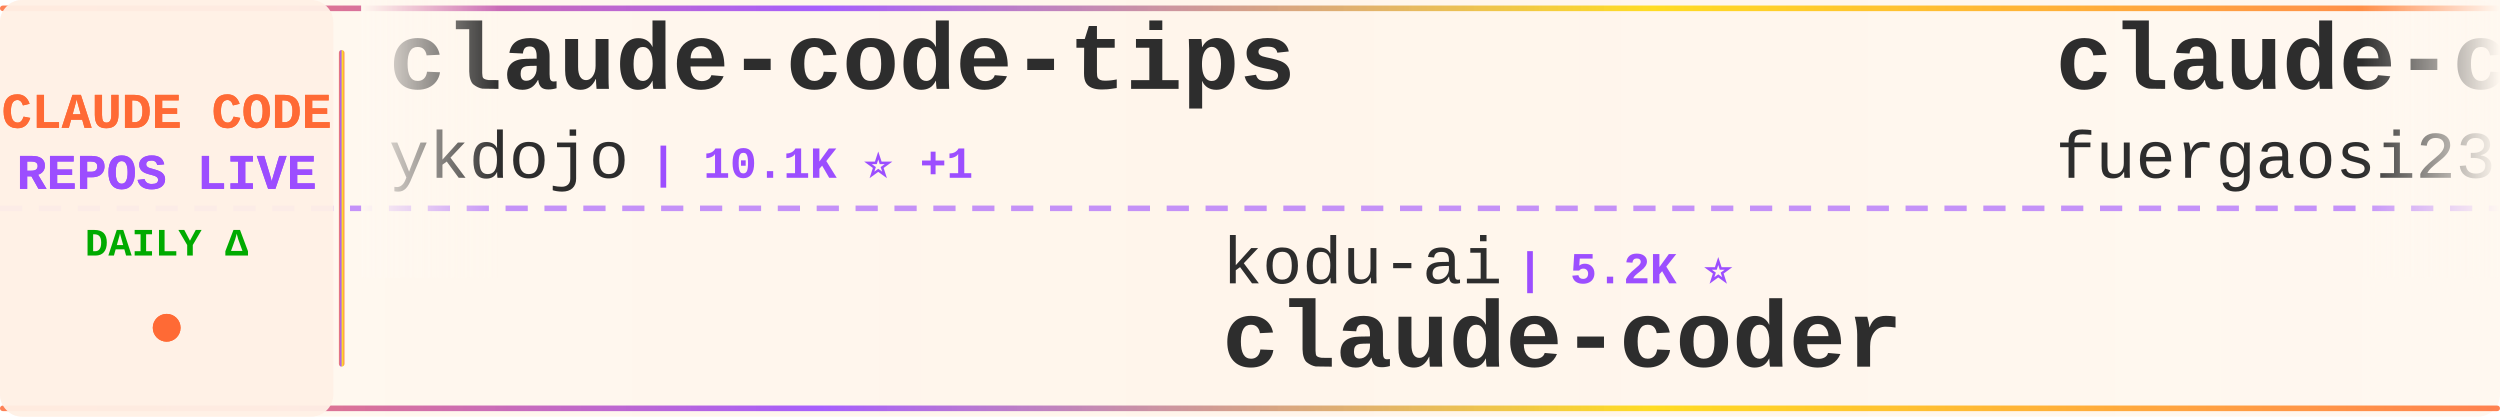
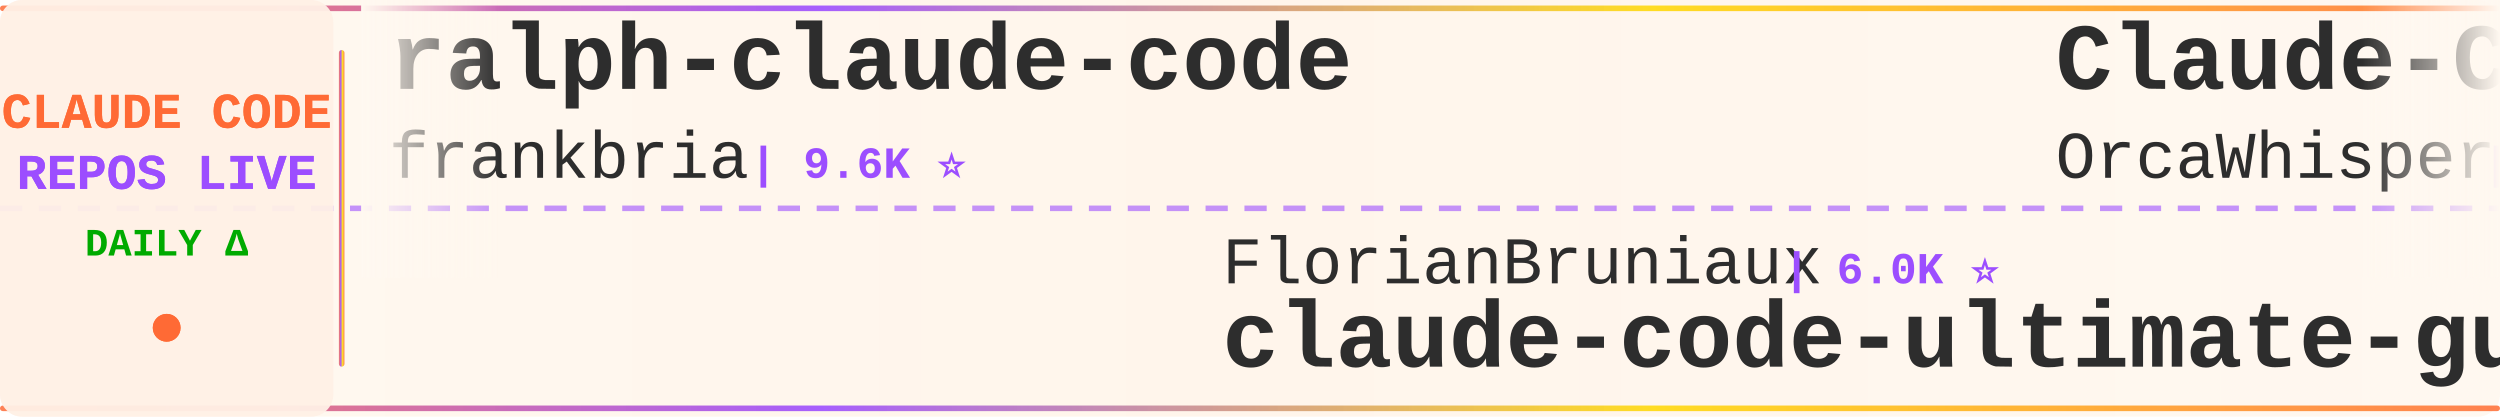
<svg xmlns="http://www.w3.org/2000/svg" width="900" height="150">
  <defs>
    <linearGradient id="tickerBg" x1="0%" y1="0%" x2="100%" y2="0%">
      <stop offset="0%" style="stop-color:#fff8f0;stop-opacity:0.98" />
      <stop offset="50%" style="stop-color:#fff5eb;stop-opacity:1" />
      <stop offset="100%" style="stop-color:#fff8f0;stop-opacity:0.98" />
    </linearGradient>
    <linearGradient id="borderGrad" x1="0%" y1="0%" x2="100%" y2="0%">
      <stop offset="0%" style="stop-color:#FF6B35;stop-opacity:0.85">
        <animate attributeName="stop-opacity" values="0.85;1;0.85" dur="2s" repeatCount="indefinite" />
      </stop>
      <stop offset="33%" style="stop-color:#9C4EFF;stop-opacity:0.9">
        <animate attributeName="stop-opacity" values="0.9;1;0.9" dur="2.2s" repeatCount="indefinite" />
      </stop>
      <stop offset="66%" style="stop-color:#FFD700;stop-opacity:0.85">
        <animate attributeName="stop-opacity" values="0.85;1;0.85" dur="1.8s" repeatCount="indefinite" />
      </stop>
      <stop offset="100%" style="stop-color:#FF6B35;stop-opacity:0.85">
        <animate attributeName="stop-opacity" values="0.85;1;0.85" dur="2s" repeatCount="indefinite" />
      </stop>
    </linearGradient>
    <filter id="textGlow">
      <feGaussianBlur stdDeviation="0.15" result="coloredBlur" />
      <feMerge>
        <feMergeNode in="coloredBlur" />
        <feMergeNode in="SourceGraphic" />
      </feMerge>
    </filter>
    <filter id="metricGlow">
      <feGaussianBlur stdDeviation="0.2" result="coloredBlur" />
      <feMerge>
        <feMergeNode in="coloredBlur" />
        <feMergeNode in="SourceGraphic" />
      </feMerge>
    </filter>
    <linearGradient id="leftFade" x1="0%" y1="0%" x2="100%" y2="0%">
      <stop offset="0%" style="stop-color:#fff8f0;stop-opacity:1" />
      <stop offset="100%" style="stop-color:#fff8f0;stop-opacity:0" />
    </linearGradient>
    <linearGradient id="rightFade" x1="0%" y1="0%" x2="100%" y2="0%">
      <stop offset="0%" style="stop-color:#fff8f0;stop-opacity:0" />
      <stop offset="100%" style="stop-color:#fff8f0;stop-opacity:1" />
    </linearGradient>
  </defs>
  <rect width="900" height="150" fill="url(#tickerBg)" rx="8" />
  <rect x="0" y="2" width="900" height="2" fill="url(#borderGrad)" rx="1" />
  <rect x="0" y="146" width="900" height="2" fill="url(#borderGrad)" rx="1" />
  <line x1="0" y1="75" x2="900" y2="75" stroke="#9C4EFF" stroke-width="2" stroke-dasharray="8 6" opacity="0.6" />
  <rect x="0" y="0" width="120" height="150" fill="#fff0e6" opacity="0.95" rx="8" />
  <text x="60" y="46" font-family="'Courier New', monospace" font-size="18" font-weight="bold" fill="#FF6B35" text-anchor="middle" filter="url(#textGlow)">
    CLAUDE CODE
  </text>
  <text x="60" y="68" font-family="'Courier New', monospace" font-size="18" font-weight="bold" fill="#9C4EFF" text-anchor="middle" filter="url(#textGlow)">
    REPOS LIVE
  </text>
  <text x="60" y="92" font-family="'Courier New', monospace" font-size="14" font-weight="bold" fill="#00aa00" text-anchor="middle">
    DAILY Δ
  </text>
  <circle cx="60" cy="118" r="5" fill="#FF6B35" filter="url(#metricGlow)">
    <animate attributeName="r" values="4;6;4" dur="1.5s" repeatCount="indefinite" />
    <animate attributeName="opacity" values="0.6;1;0.6" dur="1.5s" repeatCount="indefinite" />
  </circle>
  <rect x="122" y="18" width="2" height="114" fill="url(#borderGrad)" rx="1" />
  <clipPath id="tickerClip">
    <rect x="130" y="0" width="770" height="150" />
  </clipPath>
  <g clip-path="url(#tickerClip)">
    <g id="tickerItems">
      <animateTransform attributeName="transform" attributeType="XML" type="translate" from="0 0" to="-3000 0" dur="54s" repeatCount="indefinite" />
      <g transform="translate(0, 0)">
-         <text x="140" y="32" font-family="'Courier New', monospace" font-size="34" font-weight="bold" fill="#2d2d2d">claude-code-tips</text>
-         <text x="140" y="64" font-family="'Courier New', monospace" font-size="24" font-weight="normal" fill="#2d2d2d" opacity="1.0">ykdojo</text>
-         <text x="234" y="64" font-family="'Courier New', monospace" font-size="16" font-weight="bold" fill="#9C4EFF"> | 10.1K ⭐ +1</text>
+         <text x="140" y="32" font-family="'Courier New', monospace" font-size="34" font-weight="bold" fill="#2d2d2d">ralph-claude-code</text>
+         <text x="140" y="64" font-family="'Courier New', monospace" font-size="24" font-weight="normal" fill="#2d2d2d" opacity="1.0">frankbria</text>
+         <text x="270" y="64" font-family="'Courier New', monospace" font-size="16" font-weight="bold" fill="#9C4EFF"> | 9.6K ⭐</text>
      </g>
      <g transform="translate(300, 0)">
-         <text x="140" y="102" font-family="'Courier New', monospace" font-size="24" font-weight="normal" fill="#2d2d2d" opacity="1.0">kodu-ai</text>
-         <text x="246" y="102" font-family="'Courier New', monospace" font-size="16" font-weight="bold" fill="#9C4EFF"> | 5.2K ⭐</text>
-         <text x="140" y="132" font-family="'Courier New', monospace" font-size="34" font-weight="bold" fill="#2d2d2d">claude-coder</text>
+         <text x="140" y="102" font-family="'Courier New', monospace" font-size="24" font-weight="normal" fill="#2d2d2d" opacity="1.0">FlorianBruniaux</text>
+         <text x="342" y="102" font-family="'Courier New', monospace" font-size="16" font-weight="bold" fill="#9C4EFF"> | 6.0K ⭐</text>
+         <text x="140" y="132" font-family="'Courier New', monospace" font-size="34" font-weight="bold" fill="#2d2d2d">claude-code-ultimate-gui...</text>
      </g>
      <g transform="translate(600, 0)">
-         <text x="140" y="32" font-family="'Courier New', monospace" font-size="34" font-weight="bold" fill="#2d2d2d">claude-code-proxy</text>
-         <text x="140" y="64" font-family="'Courier New', monospace" font-size="24" font-weight="normal" fill="#2d2d2d" opacity="1.0">fuergaosi233</text>
-         <text x="306" y="64" font-family="'Courier New', monospace" font-size="16" font-weight="bold" fill="#9C4EFF"> | 2.8K ⭐ +1</text>
+         <text x="140" y="32" font-family="'Courier New', monospace" font-size="34" font-weight="bold" fill="#2d2d2d">Claude-Code</text>
+         <text x="140" y="64" font-family="'Courier New', monospace" font-size="24" font-weight="normal" fill="#2d2d2d" opacity="1.0">OrcaWhisper</text>
+         <text x="294" y="64" font-family="'Courier New', monospace" font-size="16" font-weight="bold" fill="#9C4EFF"> | 96 ⭐</text>
      </g>
      <g transform="translate(900, 0)">
-         <text x="140" y="102" font-family="'Courier New', monospace" font-size="24" font-weight="normal" fill="#2d2d2d" opacity="1.0">777genius</text>
-         <text x="270" y="102" font-family="'Courier New', monospace" font-size="16" font-weight="bold" fill="#9C4EFF"> | 931 ⭐</text>
-         <text x="140" y="132" font-family="'Courier New', monospace" font-size="34" font-weight="bold" fill="#2d2d2d">claude-code-source-code</text>
+         <text x="140" y="102" font-family="'Courier New', monospace" font-size="24" font-weight="normal" fill="#2d2d2d" opacity="1.0">OneRedOak</text>
+         <text x="270" y="102" font-family="'Courier New', monospace" font-size="16" font-weight="bold" fill="#9C4EFF"> | 3.9K ⭐</text>
+         <text x="140" y="132" font-family="'Courier New', monospace" font-size="34" font-weight="bold" fill="#2d2d2d">claude-code-workflows</text>
      </g>
      <g transform="translate(1200, 0)">
-         <text x="140" y="32" font-family="'Courier New', monospace" font-size="34" font-weight="bold" fill="#2d2d2d">awesome-claude-code</text>
-         <text x="140" y="64" font-family="'Courier New', monospace" font-size="24" font-weight="normal" fill="#2d2d2d" opacity="1.0">jqueryscript</text>
-         <text x="306" y="64" font-family="'Courier New', monospace" font-size="16" font-weight="bold" fill="#9C4EFF"> | 514 ⭐</text>
+         <text x="140" y="32" font-family="'Courier New', monospace" font-size="34" font-weight="bold" fill="#2d2d2d">Claude-code</text>
+         <text x="140" y="64" font-family="'Courier New', monospace" font-size="24" font-weight="normal" fill="#2d2d2d" opacity="1.0">zstmfhy</text>
+         <text x="246" y="64" font-family="'Courier New', monospace" font-size="16" font-weight="bold" fill="#9C4EFF"> | 189 ⭐</text>
      </g>
      <g transform="translate(1500, 0)">
-         <text x="140" y="102" font-family="'Courier New', monospace" font-size="24" font-weight="normal" fill="#2d2d2d" opacity="1.0">pedrohcgs</text>
-         <text x="270" y="102" font-family="'Courier New', monospace" font-size="16" font-weight="bold" fill="#9C4EFF"> | 1.6K ⭐ +2</text>
-         <text x="140" y="132" font-family="'Courier New', monospace" font-size="34" font-weight="bold" fill="#2d2d2d">claude-code-my-workflow</text>
+         <text x="140" y="102" font-family="'Courier New', monospace" font-size="24" font-weight="normal" fill="#2d2d2d" opacity="1.0">davila7</text>
+         <text x="246" y="102" font-family="'Courier New', monospace" font-size="16" font-weight="bold" fill="#9C4EFF"> | 30.7K ⭐ +3</text>
+         <text x="140" y="132" font-family="'Courier New', monospace" font-size="34" font-weight="bold" fill="#2d2d2d">claude-code-templates</text>
      </g>
      <g transform="translate(1800, 0)">
-         <text x="140" y="32" font-family="'Courier New', monospace" font-size="34" font-weight="bold" fill="#2d2d2d">claude-code-base-action</text>
-         <text x="140" y="64" font-family="'Courier New', monospace" font-size="24" font-weight="normal" fill="#2d2d2d" opacity="1.0">anthropics</text>
-         <text x="282" y="64" font-family="'Courier New', monospace" font-size="16" font-weight="bold" fill="#9C4EFF"> | 982 ⭐ +1</text>
+         <text x="140" y="32" font-family="'Courier New', monospace" font-size="34" font-weight="bold" fill="#2d2d2d">learn-claude-code</text>
+         <text x="140" y="64" font-family="'Courier New', monospace" font-size="24" font-weight="normal" fill="#2d2d2d" opacity="1.0">shareAI-lab</text>
+         <text x="294" y="64" font-family="'Courier New', monospace" font-size="16" font-weight="bold" fill="#9C4EFF"> | 76.8K ⭐ +8</text>
      </g>
      <g transform="translate(2100, 0)">
-         <text x="140" y="102" font-family="'Courier New', monospace" font-size="24" font-weight="normal" fill="#2d2d2d" opacity="1.0">VoltAgent</text>
-         <text x="270" y="102" font-family="'Courier New', monospace" font-size="16" font-weight="bold" fill="#9C4EFF"> | 25.1K ⭐ +8</text>
-         <text x="140" y="132" font-family="'Courier New', monospace" font-size="34" font-weight="bold" fill="#2d2d2d">awesome-claude-code-suba...</text>
+         <text x="140" y="102" font-family="'Courier New', monospace" font-size="24" font-weight="normal" fill="#2d2d2d" opacity="1.0">luyao618</text>
+         <text x="258" y="102" font-family="'Courier New', monospace" font-size="16" font-weight="bold" fill="#9C4EFF"> | 1.7K ⭐</text>
+         <text x="140" y="132" font-family="'Courier New', monospace" font-size="34" font-weight="bold" fill="#2d2d2d">Claude-Code-Source-Study</text>
      </g>
      <g transform="translate(2400, 0)">
-         <text x="140" y="32" font-family="'Courier New', monospace" font-size="34" font-weight="bold" fill="#2d2d2d">claude-code</text>
-         <text x="140" y="64" font-family="'Courier New', monospace" font-size="24" font-weight="normal" fill="#2d2d2d" opacity="1.0">tanbiralam</text>
-         <text x="282" y="64" font-family="'Courier New', monospace" font-size="16" font-weight="bold" fill="#9C4EFF"> | 2.3K ⭐ +1</text>
+         <text x="140" y="32" font-family="'Courier New', monospace" font-size="34" font-weight="bold" fill="#2d2d2d">arcads-claude-code</text>
+         <text x="140" y="64" font-family="'Courier New', monospace" font-size="24" font-weight="normal" fill="#2d2d2d" opacity="1.0">krusemediallc</text>
+         <text x="318" y="64" font-family="'Courier New', monospace" font-size="16" font-weight="bold" fill="#9C4EFF"> | 1.5K ⭐</text>
      </g>
      <g transform="translate(2700, 0)">
-         <text x="140" y="102" font-family="'Courier New', monospace" font-size="24" font-weight="normal" fill="#2d2d2d" opacity="1.0">isboyjc</text>
-         <text x="246" y="102" font-family="'Courier New', monospace" font-size="16" font-weight="bold" fill="#9C4EFF"> | 162 ⭐</text>
-         <text x="140" y="132" font-family="'Courier New', monospace" font-size="34" font-weight="bold" fill="#2d2d2d">claude-code</text>
+         <text x="140" y="102" font-family="'Courier New', monospace" font-size="24" font-weight="normal" fill="#2d2d2d" opacity="1.0">KPR111</text>
+         <text x="234" y="102" font-family="'Courier New', monospace" font-size="16" font-weight="bold" fill="#9C4EFF"> | 18 ⭐</text>
+         <text x="140" y="132" font-family="'Courier New', monospace" font-size="34" font-weight="bold" fill="#2d2d2d">Claude-Code</text>
      </g>
      <g transform="translate(3000, 0)">
-         <text x="140" y="32" font-family="'Courier New', monospace" font-size="34" font-weight="bold" fill="#2d2d2d">claude-code-tips</text>
-         <text x="140" y="64" font-family="'Courier New', monospace" font-size="24" font-weight="normal" fill="#2d2d2d" opacity="1.0">ykdojo</text>
-         <text x="234" y="64" font-family="'Courier New', monospace" font-size="16" font-weight="bold" fill="#9C4EFF"> | 10.1K ⭐ +1</text>
+         <text x="140" y="32" font-family="'Courier New', monospace" font-size="34" font-weight="bold" fill="#2d2d2d">ralph-claude-code</text>
+         <text x="140" y="64" font-family="'Courier New', monospace" font-size="24" font-weight="normal" fill="#2d2d2d" opacity="1.0">frankbria</text>
+         <text x="270" y="64" font-family="'Courier New', monospace" font-size="16" font-weight="bold" fill="#9C4EFF"> | 9.6K ⭐</text>
      </g>
      <g transform="translate(3300, 0)">
-         <text x="140" y="102" font-family="'Courier New', monospace" font-size="24" font-weight="normal" fill="#2d2d2d" opacity="1.0">kodu-ai</text>
-         <text x="246" y="102" font-family="'Courier New', monospace" font-size="16" font-weight="bold" fill="#9C4EFF"> | 5.2K ⭐</text>
-         <text x="140" y="132" font-family="'Courier New', monospace" font-size="34" font-weight="bold" fill="#2d2d2d">claude-coder</text>
+         <text x="140" y="102" font-family="'Courier New', monospace" font-size="24" font-weight="normal" fill="#2d2d2d" opacity="1.0">FlorianBruniaux</text>
+         <text x="342" y="102" font-family="'Courier New', monospace" font-size="16" font-weight="bold" fill="#9C4EFF"> | 6.0K ⭐</text>
+         <text x="140" y="132" font-family="'Courier New', monospace" font-size="34" font-weight="bold" fill="#2d2d2d">claude-code-ultimate-gui...</text>
      </g>
      <g transform="translate(3600, 0)">
-         <text x="140" y="32" font-family="'Courier New', monospace" font-size="34" font-weight="bold" fill="#2d2d2d">claude-code-proxy</text>
-         <text x="140" y="64" font-family="'Courier New', monospace" font-size="24" font-weight="normal" fill="#2d2d2d" opacity="1.0">fuergaosi233</text>
-         <text x="306" y="64" font-family="'Courier New', monospace" font-size="16" font-weight="bold" fill="#9C4EFF"> | 2.8K ⭐ +1</text>
+         <text x="140" y="32" font-family="'Courier New', monospace" font-size="34" font-weight="bold" fill="#2d2d2d">Claude-Code</text>
+         <text x="140" y="64" font-family="'Courier New', monospace" font-size="24" font-weight="normal" fill="#2d2d2d" opacity="1.0">OrcaWhisper</text>
+         <text x="294" y="64" font-family="'Courier New', monospace" font-size="16" font-weight="bold" fill="#9C4EFF"> | 96 ⭐</text>
      </g>
      <g transform="translate(3900, 0)">
-         <text x="140" y="102" font-family="'Courier New', monospace" font-size="24" font-weight="normal" fill="#2d2d2d" opacity="1.0">777genius</text>
-         <text x="270" y="102" font-family="'Courier New', monospace" font-size="16" font-weight="bold" fill="#9C4EFF"> | 931 ⭐</text>
-         <text x="140" y="132" font-family="'Courier New', monospace" font-size="34" font-weight="bold" fill="#2d2d2d">claude-code-source-code</text>
+         <text x="140" y="102" font-family="'Courier New', monospace" font-size="24" font-weight="normal" fill="#2d2d2d" opacity="1.0">OneRedOak</text>
+         <text x="270" y="102" font-family="'Courier New', monospace" font-size="16" font-weight="bold" fill="#9C4EFF"> | 3.9K ⭐</text>
+         <text x="140" y="132" font-family="'Courier New', monospace" font-size="34" font-weight="bold" fill="#2d2d2d">claude-code-workflows</text>
      </g>
    </g>
  </g>
  <rect x="130" y="0" width="50" height="100" fill="url(#leftFade)" />
  <rect x="850" y="0" width="50" height="100" fill="url(#rightFade)" />
</svg>
